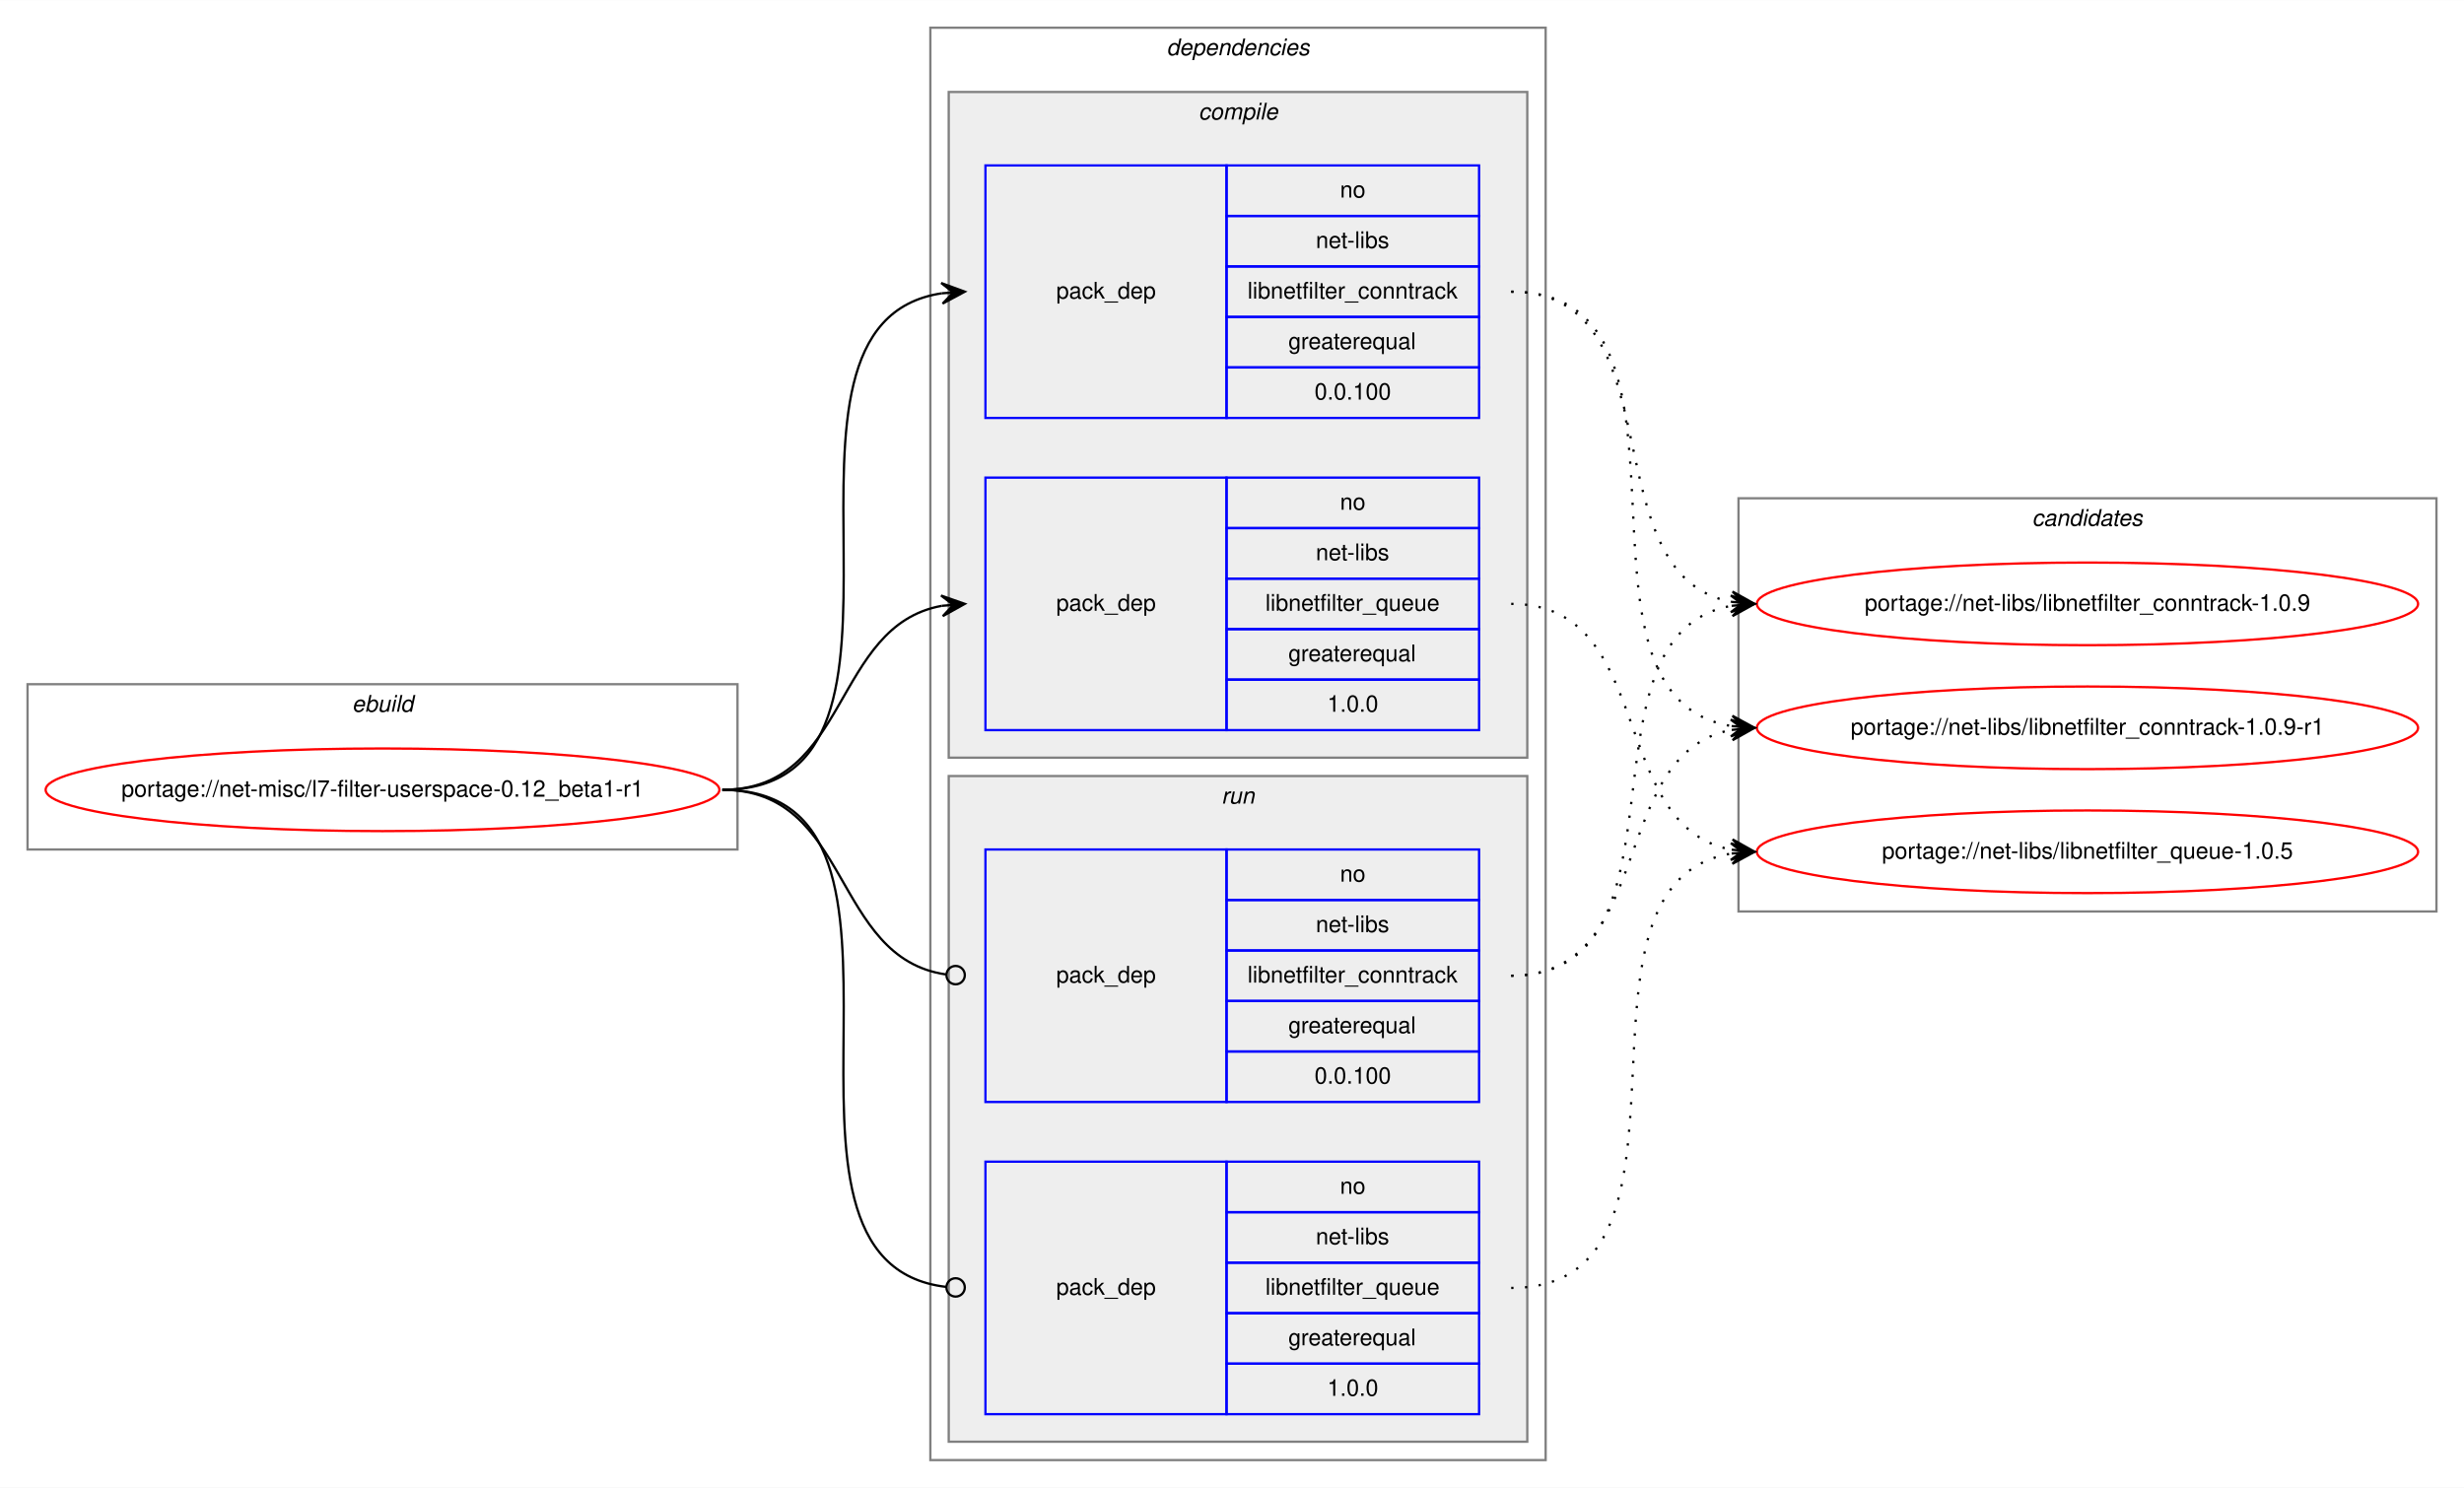
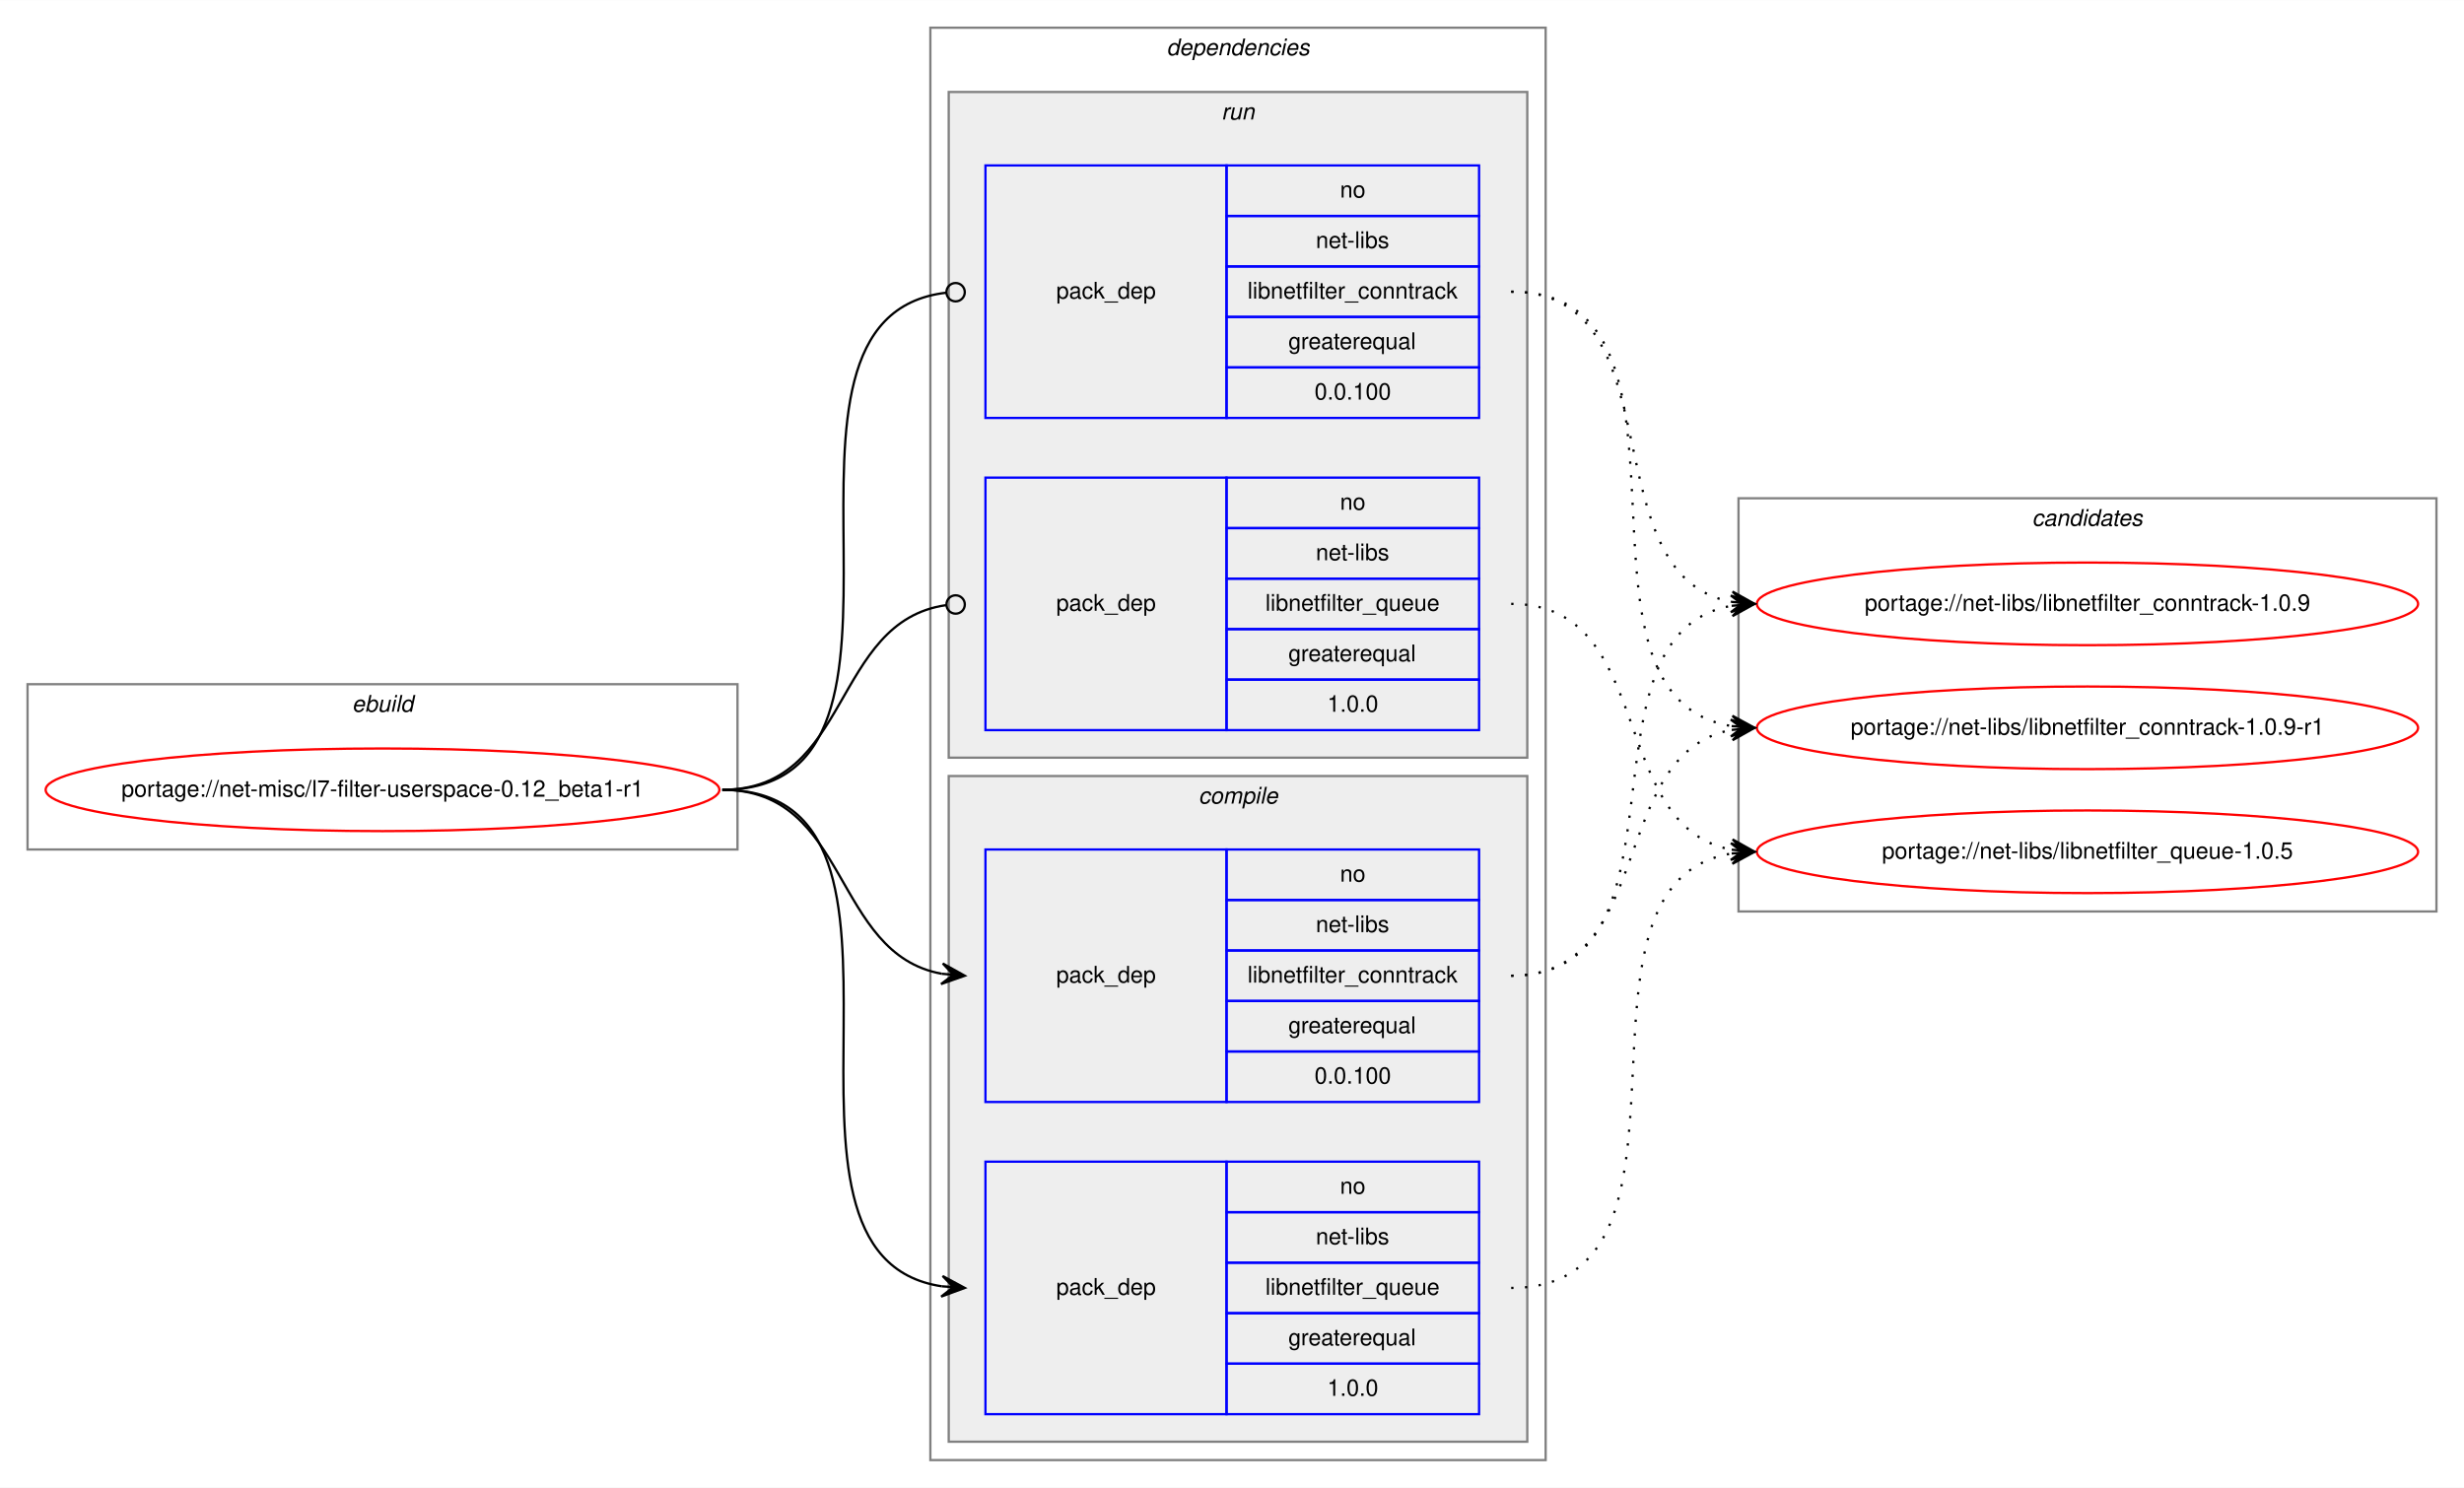
<svg xmlns="http://www.w3.org/2000/svg" xmlns:xlink="http://www.w3.org/1999/xlink" width="1073pt" height="648pt" viewBox="0.00 0.00 1073.23 648.00">
  <g id="graph0" class="graph" transform="scale(1 1) rotate(0) translate(4 644)">
    <polygon fill="white" stroke="transparent" points="-4,4 -4,-644 1069.23,-644 1069.23,4 -4,4" />
    <g id="clust1" class="cluster">
      <polygon fill="none" stroke="gray" points="8,-274 8,-346 317.23,-346 317.23,-274 8,-274" />
      <text text-anchor="start" x="149.28" y="-334" font-family="Helvetica,sans-Serif" font-style="italic" font-size="10.00">ebuild</text>
    </g>
    <g id="clust2" class="cluster">
      <polygon fill="none" stroke="gray" points="401.23,-8 401.23,-632 669.23,-632 669.23,-8 401.23,-8" />
      <text text-anchor="start" x="504.1" y="-620" font-family="Helvetica,sans-Serif" font-style="italic" font-size="10.00">dependencies</text>
    </g>
+     <g id="clust7" class="cluster">
+       <polygon fill="#eeeeee" stroke="gray" points="409.23,-314 409.23,-604 661.23,-604 661.23,-314 409.23,-314" />
+       <text text-anchor="start" x="528" y="-592" font-family="Helvetica,sans-Serif" font-style="italic" font-size="10.00">run</text>
+     </g>
    <g id="clust3" class="cluster">
-       <polygon fill="#eeeeee" stroke="gray" points="409.23,-314 409.23,-604 661.23,-604 661.23,-314 409.23,-314" />
-       <text text-anchor="start" x="518.01" y="-592" font-family="Helvetica,sans-Serif" font-style="italic" font-size="10.00">compile</text>
-     </g>
-     <g id="clust7" class="cluster">
      <polygon fill="#eeeeee" stroke="gray" points="409.23,-16 409.23,-306 661.23,-306 661.23,-16 409.23,-16" />
-       <text text-anchor="start" x="528" y="-294" font-family="Helvetica,sans-Serif" font-style="italic" font-size="10.00">run</text>
+       <text text-anchor="start" x="518.01" y="-294" font-family="Helvetica,sans-Serif" font-style="italic" font-size="10.00">compile</text>
    </g>
    <g id="clust10" class="cluster">
      <polygon fill="none" stroke="gray" points="753.23,-247 753.23,-427 1057.23,-427 1057.23,-247 753.23,-247" />
      <text text-anchor="start" x="881.05" y="-415" font-family="Helvetica,sans-Serif" font-style="italic" font-size="10.00">candidates</text>
    </g>
    <g id="node1" class="node">
      <g id="a_node1">
        <a xlink:href="../net-misc/l7-filter-userspace-0.12_beta1-r1.svg" xlink:title="portage://net-misc/l7-filter-userspace-0.12_beta1-r1">
          <ellipse fill="none" stroke="red" cx="162.61" cy="-300" rx="146.73" ry="18" />
          <text text-anchor="middle" x="162.61" y="-297" font-family="Helvetica,sans-Serif" font-size="10.00">portage://net-misc/l7-filter-userspace-0.12_beta1-r1</text>
        </a>
      </g>
    </g>
    <g id="node2" class="node">
+       <polygon fill="none" stroke="blue" points="425.23,-164 425.23,-274 530.23,-274 530.23,-164 425.23,-164" />
+       <text text-anchor="start" x="456.05" y="-216" font-family="Helvetica,sans-Serif" font-size="10.00">pack_dep</text>
+       <polygon fill="none" stroke="blue" points="530.23,-252 530.23,-274 640.23,-274 640.23,-252 530.23,-252" />
+       <text text-anchor="start" x="579.67" y="-260" font-family="Helvetica,sans-Serif" font-size="10.00">no</text>
+       <polygon fill="none" stroke="blue" points="530.23,-230 530.23,-252 640.23,-252 640.23,-230 530.23,-230" />
+       <text text-anchor="start" x="569.12" y="-238" font-family="Helvetica,sans-Serif" font-size="10.00">net-libs</text>
+       <polygon fill="none" stroke="blue" points="530.23,-208 530.23,-230 640.23,-230 640.23,-208 530.23,-208" />
+       <text text-anchor="start" x="539.39" y="-216" font-family="Helvetica,sans-Serif" font-size="10.00">libnetfilter_conntrack</text>
+       <polygon fill="none" stroke="blue" points="530.23,-186 530.23,-208 640.23,-208 640.23,-186 530.23,-186" />
+       <text text-anchor="start" x="557.16" y="-194" font-family="Helvetica,sans-Serif" font-size="10.00">greaterequal</text>
+       <polygon fill="none" stroke="blue" points="530.23,-164 530.23,-186 640.23,-186 640.23,-164 530.23,-164" />
+       <text text-anchor="start" x="568.55" y="-172" font-family="Helvetica,sans-Serif" font-size="10.00">0.0.100</text>
+     </g>
+     <g id="edge1" class="edge">
+       <path fill="none" stroke="black" d="M310.61,-300C366.19,-300 358.35,-228.51 406.24,-219.85" />
+       <polygon fill="black" stroke="black" points="416.23,-219 406.65,-224.34 411.25,-219.43 406.26,-219.85 406.26,-219.85 406.26,-219.85 411.25,-219.43 405.88,-215.37 416.23,-219 416.23,-219" />
+     </g>
+     <g id="node3" class="node">
+       <polygon fill="none" stroke="blue" points="425.23,-28 425.23,-138 530.23,-138 530.23,-28 425.23,-28" />
+       <text text-anchor="start" x="456.05" y="-80" font-family="Helvetica,sans-Serif" font-size="10.00">pack_dep</text>
+       <polygon fill="none" stroke="blue" points="530.23,-116 530.23,-138 640.23,-138 640.23,-116 530.23,-116" />
+       <text text-anchor="start" x="579.67" y="-124" font-family="Helvetica,sans-Serif" font-size="10.00">no</text>
+       <polygon fill="none" stroke="blue" points="530.23,-94 530.23,-116 640.23,-116 640.23,-94 530.23,-94" />
+       <text text-anchor="start" x="569.12" y="-102" font-family="Helvetica,sans-Serif" font-size="10.00">net-libs</text>
+       <polygon fill="none" stroke="blue" points="530.23,-72 530.23,-94 640.23,-94 640.23,-72 530.23,-72" />
+       <text text-anchor="start" x="547.16" y="-80" font-family="Helvetica,sans-Serif" font-size="10.00">libnetfilter_queue</text>
+       <polygon fill="none" stroke="blue" points="530.23,-50 530.23,-72 640.23,-72 640.23,-50 530.23,-50" />
+       <text text-anchor="start" x="557.16" y="-58" font-family="Helvetica,sans-Serif" font-size="10.00">greaterequal</text>
+       <polygon fill="none" stroke="blue" points="530.23,-28 530.23,-50 640.23,-50 640.23,-28 530.23,-28" />
+       <text text-anchor="start" x="574.11" y="-36" font-family="Helvetica,sans-Serif" font-size="10.00">1.0.0</text>
+     </g>
+     <g id="edge2" class="edge">
+       <path fill="none" stroke="black" d="M310.61,-300C414.31,-300 315.96,-97.17 406.24,-83.7" />
+       <polygon fill="black" stroke="black" points="416.23,-83 406.57,-88.19 411.24,-83.35 406.25,-83.7 406.25,-83.7 406.25,-83.7 411.24,-83.35 405.94,-79.21 416.23,-83 416.23,-83" />
+     </g>
+     <g id="node4" class="node">
      <polygon fill="none" stroke="blue" points="425.23,-462 425.23,-572 530.23,-572 530.23,-462 425.23,-462" />
      <text text-anchor="start" x="456.05" y="-514" font-family="Helvetica,sans-Serif" font-size="10.00">pack_dep</text>
      <polygon fill="none" stroke="blue" points="530.23,-550 530.23,-572 640.23,-572 640.23,-550 530.23,-550" />
      <text text-anchor="start" x="579.67" y="-558" font-family="Helvetica,sans-Serif" font-size="10.00">no</text>
      <polygon fill="none" stroke="blue" points="530.23,-528 530.23,-550 640.23,-550 640.23,-528 530.23,-528" />
      <text text-anchor="start" x="569.12" y="-536" font-family="Helvetica,sans-Serif" font-size="10.00">net-libs</text>
      <polygon fill="none" stroke="blue" points="530.23,-506 530.23,-528 640.23,-528 640.23,-506 530.23,-506" />
      <text text-anchor="start" x="539.39" y="-514" font-family="Helvetica,sans-Serif" font-size="10.00">libnetfilter_conntrack</text>
      <polygon fill="none" stroke="blue" points="530.23,-484 530.23,-506 640.23,-506 640.23,-484 530.23,-484" />
      <text text-anchor="start" x="557.16" y="-492" font-family="Helvetica,sans-Serif" font-size="10.00">greaterequal</text>
      <polygon fill="none" stroke="blue" points="530.23,-462 530.23,-484 640.23,-484 640.23,-462 530.23,-462" />
      <text text-anchor="start" x="568.55" y="-470" font-family="Helvetica,sans-Serif" font-size="10.00">0.0.100</text>
    </g>
-     <g id="edge1" class="edge">
-       <path fill="none" stroke="black" d="M310.61,-300C414.31,-300 315.96,-502.83 406.24,-516.3" />
-       <polygon fill="black" stroke="black" points="416.23,-517 405.94,-520.79 411.24,-516.65 406.25,-516.3 406.25,-516.3 406.25,-516.3 411.24,-516.65 406.57,-511.81 416.23,-517 416.23,-517" />
+     <g id="edge3" class="edge">
+       <path fill="none" stroke="black" d="M310.61,-300C415.05,-300 314.56,-505.71 408.19,-516.56" />
+       <ellipse fill="none" stroke="black" cx="412.23" cy="-516.78" rx="4" ry="4" />
    </g>
-     <g id="node3" class="node">
+     <g id="node5" class="node">
      <polygon fill="none" stroke="blue" points="425.23,-326 425.23,-436 530.23,-436 530.23,-326 425.23,-326" />
      <text text-anchor="start" x="456.05" y="-378" font-family="Helvetica,sans-Serif" font-size="10.00">pack_dep</text>
      <polygon fill="none" stroke="blue" points="530.23,-414 530.23,-436 640.23,-436 640.23,-414 530.23,-414" />
      <text text-anchor="start" x="579.67" y="-422" font-family="Helvetica,sans-Serif" font-size="10.00">no</text>
      <polygon fill="none" stroke="blue" points="530.23,-392 530.23,-414 640.23,-414 640.23,-392 530.23,-392" />
      <text text-anchor="start" x="569.12" y="-400" font-family="Helvetica,sans-Serif" font-size="10.00">net-libs</text>
      <polygon fill="none" stroke="blue" points="530.23,-370 530.23,-392 640.23,-392 640.23,-370 530.23,-370" />
      <text text-anchor="start" x="547.16" y="-378" font-family="Helvetica,sans-Serif" font-size="10.00">libnetfilter_queue</text>
      <polygon fill="none" stroke="blue" points="530.23,-348 530.23,-370 640.23,-370 640.23,-348 530.23,-348" />
      <text text-anchor="start" x="557.16" y="-356" font-family="Helvetica,sans-Serif" font-size="10.00">greaterequal</text>
      <polygon fill="none" stroke="blue" points="530.23,-326 530.23,-348 640.23,-348 640.23,-326 530.23,-326" />
      <text text-anchor="start" x="574.11" y="-334" font-family="Helvetica,sans-Serif" font-size="10.00">1.0.0</text>
    </g>
-     <g id="edge2" class="edge">
-       <path fill="none" stroke="black" d="M310.61,-300C366.19,-300 358.35,-371.49 406.24,-380.15" />
-       <polygon fill="black" stroke="black" points="416.23,-381 405.88,-384.63 411.25,-380.57 406.26,-380.15 406.26,-380.15 406.26,-380.15 411.25,-380.57 406.65,-375.66 416.23,-381 416.23,-381" />
-     </g>
-     <g id="node4" class="node">
-       <polygon fill="none" stroke="blue" points="425.23,-164 425.23,-274 530.23,-274 530.23,-164 425.23,-164" />
-       <text text-anchor="start" x="456.05" y="-216" font-family="Helvetica,sans-Serif" font-size="10.00">pack_dep</text>
-       <polygon fill="none" stroke="blue" points="530.23,-252 530.23,-274 640.23,-274 640.23,-252 530.23,-252" />
-       <text text-anchor="start" x="579.67" y="-260" font-family="Helvetica,sans-Serif" font-size="10.00">no</text>
-       <polygon fill="none" stroke="blue" points="530.23,-230 530.23,-252 640.23,-252 640.23,-230 530.23,-230" />
-       <text text-anchor="start" x="569.12" y="-238" font-family="Helvetica,sans-Serif" font-size="10.00">net-libs</text>
-       <polygon fill="none" stroke="blue" points="530.23,-208 530.23,-230 640.23,-230 640.23,-208 530.23,-208" />
-       <text text-anchor="start" x="539.39" y="-216" font-family="Helvetica,sans-Serif" font-size="10.00">libnetfilter_conntrack</text>
-       <polygon fill="none" stroke="blue" points="530.23,-186 530.23,-208 640.23,-208 640.23,-186 530.23,-186" />
-       <text text-anchor="start" x="557.16" y="-194" font-family="Helvetica,sans-Serif" font-size="10.00">greaterequal</text>
-       <polygon fill="none" stroke="blue" points="530.23,-164 530.23,-186 640.23,-186 640.23,-164 530.23,-164" />
-       <text text-anchor="start" x="568.55" y="-172" font-family="Helvetica,sans-Serif" font-size="10.00">0.0.100</text>
-     </g>
-     <g id="edge3" class="edge">
-       <path fill="none" stroke="black" d="M310.61,-300C366.88,-300 358.14,-226.72 408.06,-219.56" />
-       <ellipse fill="none" stroke="black" cx="412.24" cy="-219.27" rx="4" ry="4" />
-     </g>
-     <g id="node5" class="node">
-       <polygon fill="none" stroke="blue" points="425.23,-28 425.23,-138 530.23,-138 530.23,-28 425.23,-28" />
-       <text text-anchor="start" x="456.05" y="-80" font-family="Helvetica,sans-Serif" font-size="10.00">pack_dep</text>
-       <polygon fill="none" stroke="blue" points="530.23,-116 530.23,-138 640.23,-138 640.23,-116 530.23,-116" />
-       <text text-anchor="start" x="579.67" y="-124" font-family="Helvetica,sans-Serif" font-size="10.00">no</text>
-       <polygon fill="none" stroke="blue" points="530.23,-94 530.23,-116 640.23,-116 640.23,-94 530.23,-94" />
-       <text text-anchor="start" x="569.12" y="-102" font-family="Helvetica,sans-Serif" font-size="10.00">net-libs</text>
-       <polygon fill="none" stroke="blue" points="530.23,-72 530.23,-94 640.23,-94 640.23,-72 530.23,-72" />
-       <text text-anchor="start" x="547.16" y="-80" font-family="Helvetica,sans-Serif" font-size="10.00">libnetfilter_queue</text>
-       <polygon fill="none" stroke="blue" points="530.23,-50 530.23,-72 640.23,-72 640.23,-50 530.23,-50" />
-       <text text-anchor="start" x="557.16" y="-58" font-family="Helvetica,sans-Serif" font-size="10.00">greaterequal</text>
-       <polygon fill="none" stroke="blue" points="530.23,-28 530.23,-50 640.23,-50 640.23,-28 530.23,-28" />
-       <text text-anchor="start" x="574.11" y="-36" font-family="Helvetica,sans-Serif" font-size="10.00">1.0.0</text>
-     </g>
    <g id="edge4" class="edge">
-       <path fill="none" stroke="black" d="M310.61,-300C415.05,-300 314.56,-94.29 408.19,-83.44" />
-       <ellipse fill="none" stroke="black" cx="412.23" cy="-83.22" rx="4" ry="4" />
+       <path fill="none" stroke="black" d="M310.61,-300C366.88,-300 358.14,-373.28 408.06,-380.44" />
+       <ellipse fill="none" stroke="black" cx="412.24" cy="-380.73" rx="4" ry="4" />
    </g>
    <g id="node6" class="node">
      <g id="a_node6">
        <a xlink:href="../net-libs/libnetfilter_conntrack-1.0.9.svg" xlink:title="portage://net-libs/libnetfilter_conntrack-1.0.9">
          <ellipse fill="none" stroke="red" cx="905.23" cy="-381" rx="144" ry="18" />
          <text text-anchor="middle" x="905.23" y="-378" font-family="Helvetica,sans-Serif" font-size="10.00">portage://net-libs/libnetfilter_conntrack-1.0.9</text>
        </a>
      </g>
    </g>
    <g id="edge5" class="edge">
-       <path fill="none" stroke="black" stroke-dasharray="1,5" d="M654.23,-517C727.27,-517 687.75,-393.45 750.24,-381.87" />
-       <polygon fill="black" stroke="black" points="760.23,-381 750.66,-386.35 755.25,-381.43 750.27,-381.87 750.27,-381.87 750.27,-381.87 755.25,-381.43 749.88,-377.38 760.23,-381 760.23,-381" />
+       <path fill="none" stroke="black" stroke-dasharray="1,5" d="M654.23,-219C736.57,-219 679.58,-367.38 749.95,-380.13" />
+       <polygon fill="black" stroke="black" points="760.23,-381 749.88,-384.64 755.25,-380.58 750.26,-380.15 750.26,-380.15 750.26,-380.15 755.25,-380.58 750.64,-375.67 760.23,-381 760.23,-381" />
    </g>
    <g id="node7" class="node">
      <g id="a_node7">
        <a xlink:href="../net-libs/libnetfilter_conntrack-1.0.9-r1.svg" xlink:title="portage://net-libs/libnetfilter_conntrack-1.0.9-r1">
          <ellipse fill="none" stroke="red" cx="905.23" cy="-327" rx="144" ry="18" />
          <text text-anchor="middle" x="905.23" y="-324" font-family="Helvetica,sans-Serif" font-size="10.00">portage://net-libs/libnetfilter_conntrack-1.0.9-r1</text>
        </a>
      </g>
    </g>
    <g id="edge6" class="edge">
-       <path fill="none" stroke="black" stroke-dasharray="1,5" d="M654.23,-517C747.34,-517 669.76,-340.84 750.2,-327.77" />
-       <polygon fill="black" stroke="black" points="760.23,-327 750.6,-332.25 755.24,-327.38 750.26,-327.76 750.26,-327.76 750.26,-327.76 755.24,-327.38 749.91,-323.27 760.23,-327 760.23,-327" />
+       <path fill="none" stroke="black" stroke-dasharray="1,5" d="M654.23,-219C717.81,-219 695.8,-315.51 750.02,-326.07" />
+       <polygon fill="black" stroke="black" points="760.23,-327 749.86,-330.57 755.25,-326.54 750.27,-326.09 750.27,-326.09 750.27,-326.09 755.25,-326.54 750.68,-321.61 760.23,-327 760.23,-327" />
    </g>
    <g id="node8" class="node">
      <g id="a_node8">
        <a xlink:href="../net-libs/libnetfilter_queue-1.0.5.svg" xlink:title="portage://net-libs/libnetfilter_queue-1.0.5">
          <ellipse fill="none" stroke="red" cx="905.23" cy="-273" rx="144" ry="18" />
          <text text-anchor="middle" x="905.23" y="-270" font-family="Helvetica,sans-Serif" font-size="10.00">portage://net-libs/libnetfilter_queue-1.0.5</text>
        </a>
      </g>
    </g>
    <g id="edge7" class="edge">
+       <path fill="none" stroke="black" stroke-dasharray="1,5" d="M654.23,-83C747.34,-83 669.76,-259.16 750.2,-272.23" />
+       <polygon fill="black" stroke="black" points="760.23,-273 749.91,-276.73 755.24,-272.62 750.26,-272.24 750.26,-272.24 750.26,-272.24 755.24,-272.62 750.6,-267.75 760.23,-273 760.23,-273" />
+     </g>
+     <g id="edge8" class="edge">
+       <path fill="none" stroke="black" stroke-dasharray="1,5" d="M654.23,-517C727.27,-517 687.75,-393.45 750.24,-381.87" />
+       <polygon fill="black" stroke="black" points="760.23,-381 750.66,-386.35 755.25,-381.43 750.27,-381.87 750.27,-381.87 750.27,-381.87 755.25,-381.43 749.88,-377.38 760.23,-381 760.23,-381" />
+     </g>
+     <g id="edge9" class="edge">
+       <path fill="none" stroke="black" stroke-dasharray="1,5" d="M654.23,-517C747.34,-517 669.76,-340.84 750.2,-327.77" />
+       <polygon fill="black" stroke="black" points="760.23,-327 750.6,-332.25 755.24,-327.38 750.26,-327.76 750.26,-327.76 750.26,-327.76 755.24,-327.38 749.91,-323.27 760.23,-327 760.23,-327" />
+     </g>
+     <g id="edge10" class="edge">
      <path fill="none" stroke="black" stroke-dasharray="1,5" d="M654.23,-381C717.81,-381 695.8,-284.49 750.02,-273.93" />
      <polygon fill="black" stroke="black" points="760.23,-273 750.68,-278.39 755.25,-273.46 750.27,-273.91 750.27,-273.91 750.27,-273.91 755.25,-273.46 749.86,-269.43 760.23,-273 760.23,-273" />
    </g>
-     <g id="edge8" class="edge">
-       <path fill="none" stroke="black" stroke-dasharray="1,5" d="M654.23,-219C736.57,-219 679.58,-367.38 749.95,-380.13" />
-       <polygon fill="black" stroke="black" points="760.23,-381 749.88,-384.64 755.25,-380.58 750.26,-380.15 750.26,-380.15 750.26,-380.15 755.25,-380.58 750.64,-375.67 760.23,-381 760.23,-381" />
-     </g>
-     <g id="edge9" class="edge">
-       <path fill="none" stroke="black" stroke-dasharray="1,5" d="M654.23,-219C717.81,-219 695.8,-315.51 750.02,-326.07" />
-       <polygon fill="black" stroke="black" points="760.23,-327 749.86,-330.57 755.25,-326.54 750.27,-326.09 750.27,-326.09 750.27,-326.09 755.25,-326.54 750.68,-321.61 760.23,-327 760.23,-327" />
-     </g>
-     <g id="edge10" class="edge">
-       <path fill="none" stroke="black" stroke-dasharray="1,5" d="M654.23,-83C747.34,-83 669.76,-259.16 750.2,-272.23" />
-       <polygon fill="black" stroke="black" points="760.23,-273 749.91,-276.73 755.24,-272.62 750.26,-272.24 750.26,-272.24 750.26,-272.24 755.24,-272.62 750.6,-267.75 760.23,-273 760.23,-273" />
-     </g>
  </g>
</svg>
